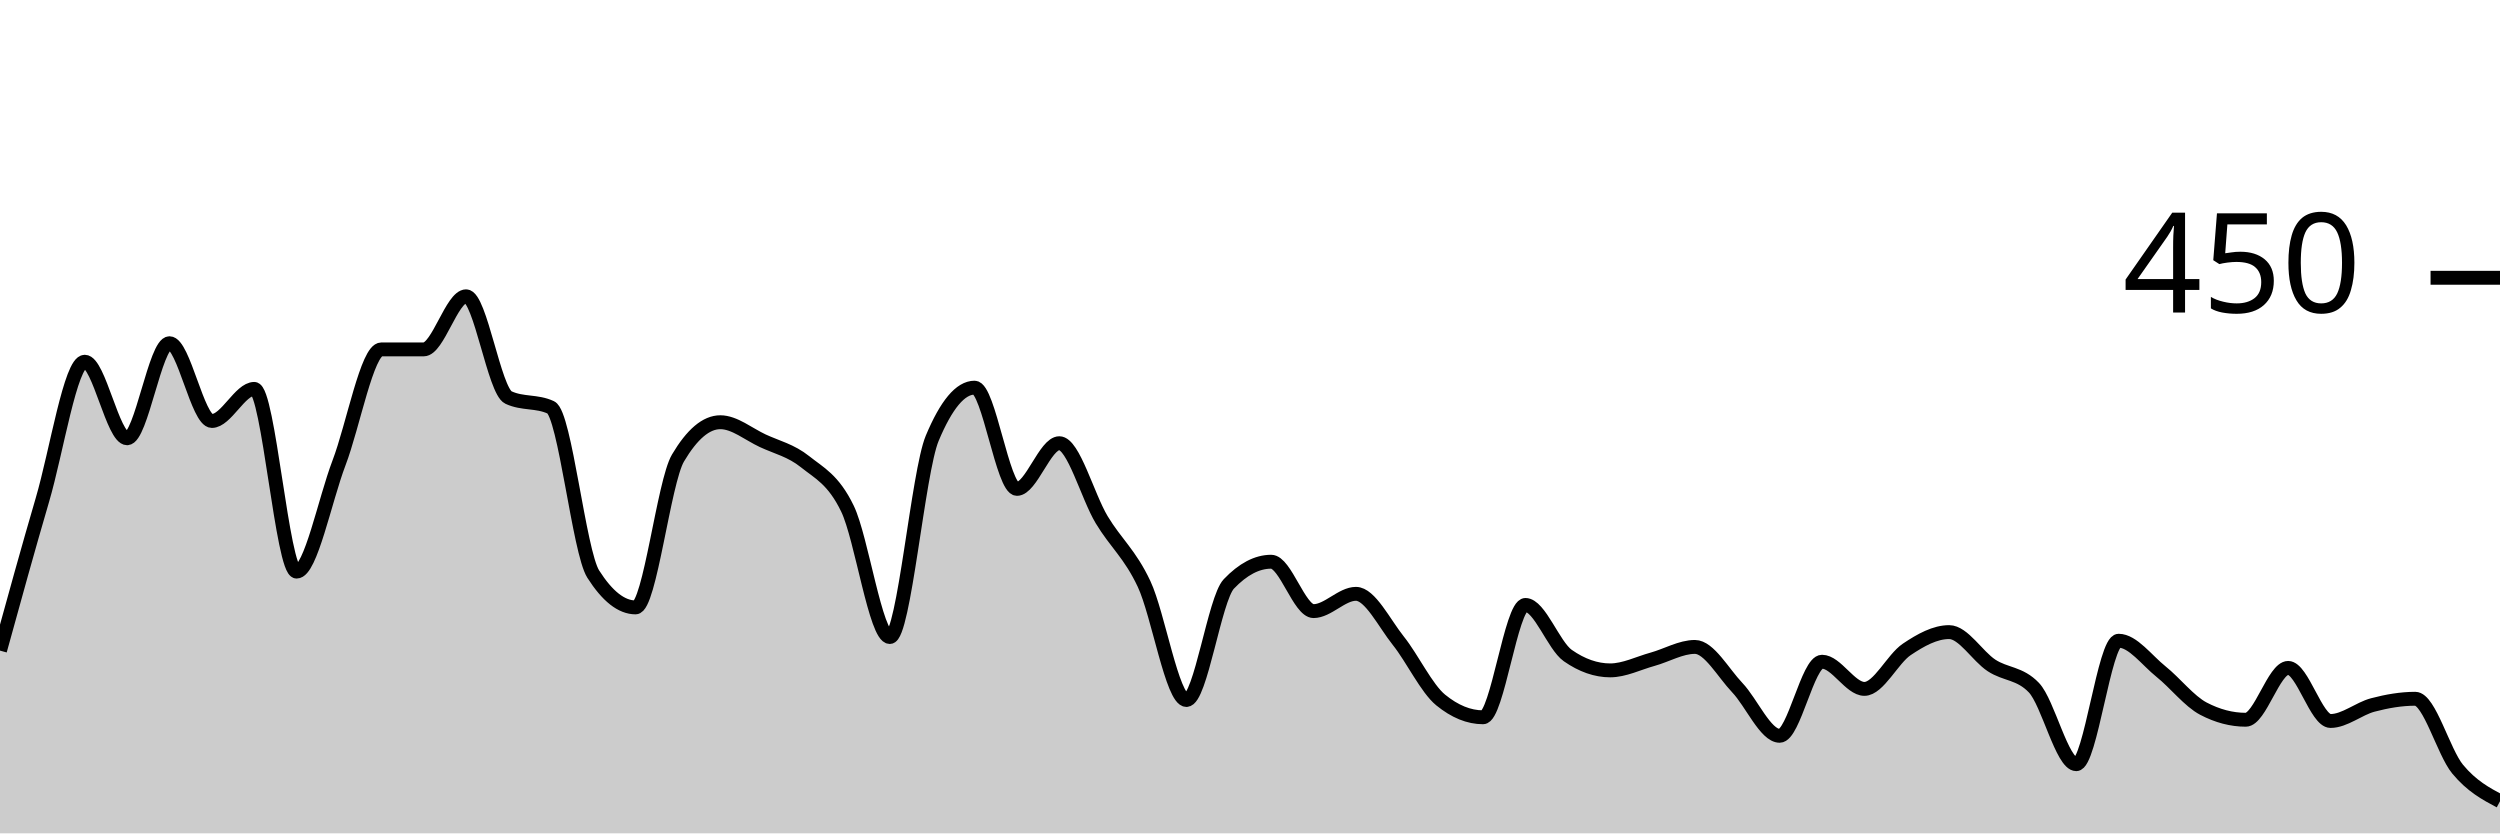
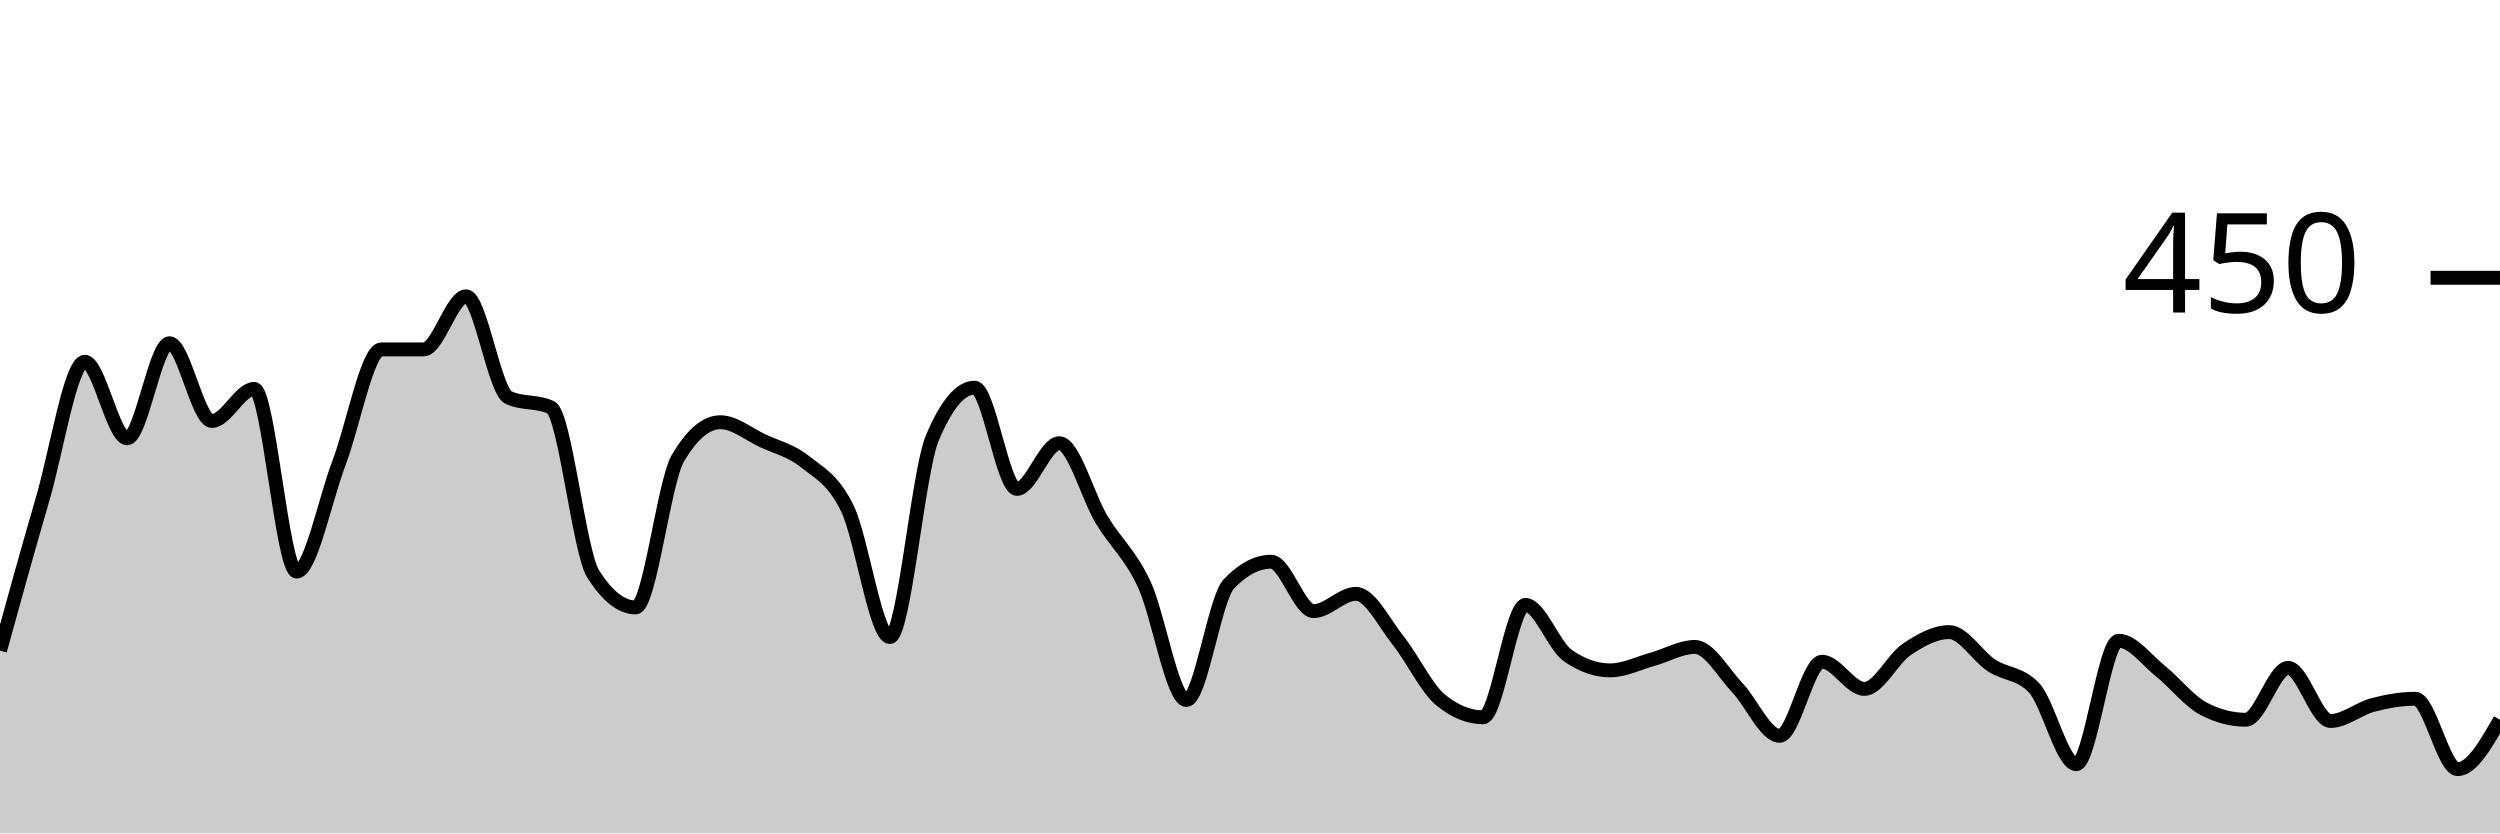
<svg xmlns="http://www.w3.org/2000/svg" viewBox="0 0 180 60">
  <g transform="translate(0,20)">
-     <path class="area" fill="rgba(0, 0, 0, 0.2)" d="M0,26.844C1.017,23.156,2.034,19.467,3.051,16C4.068,12.533,5.085,6.044,6.102,6.044C7.119,6.044,8.136,11.556,9.153,11.556C10.169,11.556,11.186,4.711,12.203,4.711C13.22,4.711,14.237,10.311,15.254,10.311C16.271,10.311,17.288,8,18.305,8C19.322,8,20.339,21.156,21.356,21.156C22.373,21.156,23.39,16,24.407,13.333C25.424,10.667,26.441,5.156,27.458,5.156C28.475,5.156,29.492,5.156,30.508,5.156C31.525,5.156,32.542,1.333,33.559,1.333C34.576,1.333,35.593,8.148,36.61,8.622C37.627,9.096,38.644,8.859,39.661,9.333C40.678,9.807,41.695,19.733,42.712,21.333C43.729,22.933,44.746,23.733,45.763,23.733C46.78,23.733,47.797,14.696,48.814,12.978C49.831,11.259,50.847,10.4,51.864,10.4C52.881,10.4,53.898,11.259,54.915,11.733C55.932,12.207,56.949,12.43,57.966,13.244C58.983,14.059,60,14.519,61.017,16.622C62.034,18.726,63.051,25.867,64.068,25.867C65.085,25.867,66.102,13.985,67.119,11.556C68.136,9.126,69.153,7.911,70.169,7.911C71.186,7.911,72.203,15.2,73.22,15.2C74.237,15.2,75.254,11.911,76.271,11.911C77.288,11.911,78.305,15.733,79.322,17.422C80.339,19.111,81.356,19.881,82.373,22.044C83.39,24.207,84.407,30.4,85.424,30.4C86.441,30.4,87.458,23.111,88.475,22.044C89.492,20.978,90.508,20.444,91.525,20.444C92.542,20.444,93.559,24,94.576,24C95.593,24,96.61,22.756,97.627,22.756C98.644,22.756,99.661,24.859,100.678,26.133C101.695,27.407,102.712,29.57,103.729,30.4C104.746,31.23,105.763,31.644,106.78,31.644C107.797,31.644,108.814,23.556,109.831,23.556C110.847,23.556,111.864,26.489,112.881,27.2C113.898,27.911,114.915,28.267,115.932,28.267C116.949,28.267,117.966,27.748,118.983,27.467C120,27.185,121.017,26.578,122.034,26.578C123.051,26.578,124.068,28.444,125.085,29.511C126.102,30.578,127.119,32.978,128.136,32.978C129.153,32.978,130.169,27.644,131.186,27.644C132.203,27.644,133.22,29.6,134.237,29.6C135.254,29.6,136.271,27.437,137.288,26.756C138.305,26.074,139.322,25.511,140.339,25.511C141.356,25.511,142.373,27.244,143.39,27.911C144.407,28.578,145.424,28.444,146.441,29.511C147.458,30.578,148.475,35.022,149.492,35.022C150.508,35.022,151.525,26.133,152.542,26.133C153.559,26.133,154.576,27.541,155.593,28.356C156.61,29.17,157.627,30.489,158.644,31.022C159.661,31.556,160.678,31.822,161.695,31.822C162.712,31.822,163.729,28.089,164.746,28.089C165.763,28.089,166.78,31.911,167.797,31.911C168.814,31.911,169.831,31.022,170.847,30.756C171.864,30.489,172.881,30.311,173.898,30.311C174.915,30.311,175.932,34.148,176.949,35.378C177.966,36.607,178.983,37.148,180,37.689L180,40C178.983,40,177.966,40,176.949,40C175.932,40,174.915,40,173.898,40C172.881,40,171.864,40,170.847,40C169.831,40,168.814,40,167.797,40C166.78,40,165.763,40,164.746,40C163.729,40,162.712,40,161.695,40C160.678,40,159.661,40,158.644,40C157.627,40,156.61,40,155.593,40C154.576,40,153.559,40,152.542,40C151.525,40,150.508,40,149.492,40C148.475,40,147.458,40,146.441,40C145.424,40,144.407,40,143.39,40C142.373,40,141.356,40,140.339,40C139.322,40,138.305,40,137.288,40C136.271,40,135.254,40,134.237,40C133.22,40,132.203,40,131.186,40C130.169,40,129.153,40,128.136,40C127.119,40,126.102,40,125.085,40C124.068,40,123.051,40,122.034,40C121.017,40,120,40,118.983,40C117.966,40,116.949,40,115.932,40C114.915,40,113.898,40,112.881,40C111.864,40,110.847,40,109.831,40C108.814,40,107.797,40,106.78,40C105.763,40,104.746,40,103.729,40C102.712,40,101.695,40,100.678,40C99.661,40,98.644,40,97.627,40C96.61,40,95.593,40,94.576,40C93.559,40,92.542,40,91.525,40C90.508,40,89.492,40,88.475,40C87.458,40,86.441,40,85.424,40C84.407,40,83.39,40,82.373,40C81.356,40,80.339,40,79.322,40C78.305,40,77.288,40,76.271,40C75.254,40,74.237,40,73.22,40C72.203,40,71.186,40,70.169,40C69.153,40,68.136,40,67.119,40C66.102,40,65.085,40,64.068,40C63.051,40,62.034,40,61.017,40C60,40,58.983,40,57.966,40C56.949,40,55.932,40,54.915,40C53.898,40,52.881,40,51.864,40C50.847,40,49.831,40,48.814,40C47.797,40,46.78,40,45.763,40C44.746,40,43.729,40,42.712,40C41.695,40,40.678,40,39.661,40C38.644,40,37.627,40,36.61,40C35.593,40,34.576,40,33.559,40C32.542,40,31.525,40,30.508,40C29.492,40,28.475,40,27.458,40C26.441,40,25.424,40,24.407,40C23.39,40,22.373,40,21.356,40C20.339,40,19.322,40,18.305,40C17.288,40,16.271,40,15.254,40C14.237,40,13.22,40,12.203,40C11.186,40,10.169,40,9.153,40C8.136,40,7.119,40,6.102,40C5.085,40,4.068,40,3.051,40C2.034,40,1.017,40,0,40Z" />
-     <path class="line" stroke="black" fill="none" d="M0,26.844C1.017,23.156,2.034,19.467,3.051,16C4.068,12.533,5.085,6.044,6.102,6.044C7.119,6.044,8.136,11.556,9.153,11.556C10.169,11.556,11.186,4.711,12.203,4.711C13.22,4.711,14.237,10.311,15.254,10.311C16.271,10.311,17.288,8,18.305,8C19.322,8,20.339,21.156,21.356,21.156C22.373,21.156,23.39,16,24.407,13.333C25.424,10.667,26.441,5.156,27.458,5.156C28.475,5.156,29.492,5.156,30.508,5.156C31.525,5.156,32.542,1.333,33.559,1.333C34.576,1.333,35.593,8.148,36.61,8.622C37.627,9.096,38.644,8.859,39.661,9.333C40.678,9.807,41.695,19.733,42.712,21.333C43.729,22.933,44.746,23.733,45.763,23.733C46.78,23.733,47.797,14.696,48.814,12.978C49.831,11.259,50.847,10.4,51.864,10.4C52.881,10.4,53.898,11.259,54.915,11.733C55.932,12.207,56.949,12.43,57.966,13.244C58.983,14.059,60,14.519,61.017,16.622C62.034,18.726,63.051,25.867,64.068,25.867C65.085,25.867,66.102,13.985,67.119,11.556C68.136,9.126,69.153,7.911,70.169,7.911C71.186,7.911,72.203,15.2,73.22,15.2C74.237,15.2,75.254,11.911,76.271,11.911C77.288,11.911,78.305,15.733,79.322,17.422C80.339,19.111,81.356,19.881,82.373,22.044C83.39,24.207,84.407,30.4,85.424,30.4C86.441,30.4,87.458,23.111,88.475,22.044C89.492,20.978,90.508,20.444,91.525,20.444C92.542,20.444,93.559,24,94.576,24C95.593,24,96.61,22.756,97.627,22.756C98.644,22.756,99.661,24.859,100.678,26.133C101.695,27.407,102.712,29.57,103.729,30.4C104.746,31.23,105.763,31.644,106.78,31.644C107.797,31.644,108.814,23.556,109.831,23.556C110.847,23.556,111.864,26.489,112.881,27.2C113.898,27.911,114.915,28.267,115.932,28.267C116.949,28.267,117.966,27.748,118.983,27.467C120,27.185,121.017,26.578,122.034,26.578C123.051,26.578,124.068,28.444,125.085,29.511C126.102,30.578,127.119,32.978,128.136,32.978C129.153,32.978,130.169,27.644,131.186,27.644C132.203,27.644,133.22,29.6,134.237,29.6C135.254,29.6,136.271,27.437,137.288,26.756C138.305,26.074,139.322,25.511,140.339,25.511C141.356,25.511,142.373,27.244,143.39,27.911C144.407,28.578,145.424,28.444,146.441,29.511C147.458,30.578,148.475,35.022,149.492,35.022C150.508,35.022,151.525,26.133,152.542,26.133C153.559,26.133,154.576,27.541,155.593,28.356C156.61,29.17,157.627,30.489,158.644,31.022C159.661,31.556,160.678,31.822,161.695,31.822C162.712,31.822,163.729,28.089,164.746,28.089C165.763,28.089,166.78,31.911,167.797,31.911C168.814,31.911,169.831,31.022,170.847,30.756C171.864,30.489,172.881,30.311,173.898,30.311C174.915,30.311,175.932,34.148,176.949,35.378C177.966,36.607,178.983,37.148,180,37.689" />
+     <path class="area" fill="rgba(0, 0, 0, 0.2)" d="M0,26.844C1.017,23.156,2.034,19.467,3.051,16C4.068,12.533,5.085,6.044,6.102,6.044C7.119,6.044,8.136,11.556,9.153,11.556C10.169,11.556,11.186,4.711,12.203,4.711C13.22,4.711,14.237,10.311,15.254,10.311C16.271,10.311,17.288,8,18.305,8C19.322,8,20.339,21.156,21.356,21.156C22.373,21.156,23.39,16,24.407,13.333C25.424,10.667,26.441,5.156,27.458,5.156C28.475,5.156,29.492,5.156,30.508,5.156C31.525,5.156,32.542,1.333,33.559,1.333C34.576,1.333,35.593,8.148,36.61,8.622C37.627,9.096,38.644,8.859,39.661,9.333C40.678,9.807,41.695,19.733,42.712,21.333C43.729,22.933,44.746,23.733,45.763,23.733C46.78,23.733,47.797,14.696,48.814,12.978C49.831,11.259,50.847,10.4,51.864,10.4C52.881,10.4,53.898,11.259,54.915,11.733C55.932,12.207,56.949,12.43,57.966,13.244C58.983,14.059,60,14.519,61.017,16.622C62.034,18.726,63.051,25.867,64.068,25.867C65.085,25.867,66.102,13.985,67.119,11.556C68.136,9.126,69.153,7.911,70.169,7.911C71.186,7.911,72.203,15.2,73.22,15.2C74.237,15.2,75.254,11.911,76.271,11.911C77.288,11.911,78.305,15.733,79.322,17.422C80.339,19.111,81.356,19.881,82.373,22.044C83.39,24.207,84.407,30.4,85.424,30.4C86.441,30.4,87.458,23.111,88.475,22.044C89.492,20.978,90.508,20.444,91.525,20.444C92.542,20.444,93.559,24,94.576,24C95.593,24,96.61,22.756,97.627,22.756C98.644,22.756,99.661,24.859,100.678,26.133C101.695,27.407,102.712,29.57,103.729,30.4C104.746,31.23,105.763,31.644,106.78,31.644C107.797,31.644,108.814,23.556,109.831,23.556C110.847,23.556,111.864,26.489,112.881,27.2C113.898,27.911,114.915,28.267,115.932,28.267C116.949,28.267,117.966,27.748,118.983,27.467C120,27.185,121.017,26.578,122.034,26.578C123.051,26.578,124.068,28.444,125.085,29.511C126.102,30.578,127.119,32.978,128.136,32.978C129.153,32.978,130.169,27.644,131.186,27.644C132.203,27.644,133.22,29.6,134.237,29.6C135.254,29.6,136.271,27.437,137.288,26.756C138.305,26.074,139.322,25.511,140.339,25.511C141.356,25.511,142.373,27.244,143.39,27.911C144.407,28.578,145.424,28.444,146.441,29.511C147.458,30.578,148.475,35.022,149.492,35.022C150.508,35.022,151.525,26.133,152.542,26.133C153.559,26.133,154.576,27.541,155.593,28.356C156.61,29.17,157.627,30.489,158.644,31.022C159.661,31.556,160.678,31.822,161.695,31.822C162.712,31.822,163.729,28.089,164.746,28.089C165.763,28.089,166.78,31.911,167.797,31.911C168.814,31.911,169.831,31.022,170.847,30.756C171.864,30.489,172.881,30.311,173.898,30.311C174.915,30.311,175.932,35.378,176.949,35.378C177.966,35.378,178.983,33.6,180,31.822L180,40C178.983,40,177.966,40,176.949,40C175.932,40,174.915,40,173.898,40C172.881,40,171.864,40,170.847,40C169.831,40,168.814,40,167.797,40C166.78,40,165.763,40,164.746,40C163.729,40,162.712,40,161.695,40C160.678,40,159.661,40,158.644,40C157.627,40,156.61,40,155.593,40C154.576,40,153.559,40,152.542,40C151.525,40,150.508,40,149.492,40C148.475,40,147.458,40,146.441,40C145.424,40,144.407,40,143.39,40C142.373,40,141.356,40,140.339,40C139.322,40,138.305,40,137.288,40C136.271,40,135.254,40,134.237,40C133.22,40,132.203,40,131.186,40C130.169,40,129.153,40,128.136,40C127.119,40,126.102,40,125.085,40C124.068,40,123.051,40,122.034,40C121.017,40,120,40,118.983,40C117.966,40,116.949,40,115.932,40C114.915,40,113.898,40,112.881,40C111.864,40,110.847,40,109.831,40C108.814,40,107.797,40,106.78,40C105.763,40,104.746,40,103.729,40C102.712,40,101.695,40,100.678,40C99.661,40,98.644,40,97.627,40C96.61,40,95.593,40,94.576,40C93.559,40,92.542,40,91.525,40C90.508,40,89.492,40,88.475,40C87.458,40,86.441,40,85.424,40C84.407,40,83.39,40,82.373,40C81.356,40,80.339,40,79.322,40C78.305,40,77.288,40,76.271,40C75.254,40,74.237,40,73.22,40C72.203,40,71.186,40,70.169,40C69.153,40,68.136,40,67.119,40C66.102,40,65.085,40,64.068,40C63.051,40,62.034,40,61.017,40C60,40,58.983,40,57.966,40C56.949,40,55.932,40,54.915,40C53.898,40,52.881,40,51.864,40C50.847,40,49.831,40,48.814,40C47.797,40,46.78,40,45.763,40C44.746,40,43.729,40,42.712,40C41.695,40,40.678,40,39.661,40C38.644,40,37.627,40,36.61,40C35.593,40,34.576,40,33.559,40C32.542,40,31.525,40,30.508,40C29.492,40,28.475,40,27.458,40C26.441,40,25.424,40,24.407,40C23.39,40,22.373,40,21.356,40C20.339,40,19.322,40,18.305,40C17.288,40,16.271,40,15.254,40C14.237,40,13.22,40,12.203,40C11.186,40,10.169,40,9.153,40C8.136,40,7.119,40,6.102,40C5.085,40,4.068,40,3.051,40C2.034,40,1.017,40,0,40Z" />
+     <path class="line" stroke="black" fill="none" d="M0,26.844C1.017,23.156,2.034,19.467,3.051,16C4.068,12.533,5.085,6.044,6.102,6.044C7.119,6.044,8.136,11.556,9.153,11.556C10.169,11.556,11.186,4.711,12.203,4.711C13.22,4.711,14.237,10.311,15.254,10.311C16.271,10.311,17.288,8,18.305,8C19.322,8,20.339,21.156,21.356,21.156C22.373,21.156,23.39,16,24.407,13.333C25.424,10.667,26.441,5.156,27.458,5.156C28.475,5.156,29.492,5.156,30.508,5.156C31.525,5.156,32.542,1.333,33.559,1.333C34.576,1.333,35.593,8.148,36.61,8.622C37.627,9.096,38.644,8.859,39.661,9.333C40.678,9.807,41.695,19.733,42.712,21.333C43.729,22.933,44.746,23.733,45.763,23.733C46.78,23.733,47.797,14.696,48.814,12.978C49.831,11.259,50.847,10.4,51.864,10.4C52.881,10.4,53.898,11.259,54.915,11.733C55.932,12.207,56.949,12.43,57.966,13.244C58.983,14.059,60,14.519,61.017,16.622C62.034,18.726,63.051,25.867,64.068,25.867C65.085,25.867,66.102,13.985,67.119,11.556C68.136,9.126,69.153,7.911,70.169,7.911C71.186,7.911,72.203,15.2,73.22,15.2C74.237,15.2,75.254,11.911,76.271,11.911C77.288,11.911,78.305,15.733,79.322,17.422C80.339,19.111,81.356,19.881,82.373,22.044C83.39,24.207,84.407,30.4,85.424,30.4C86.441,30.4,87.458,23.111,88.475,22.044C89.492,20.978,90.508,20.444,91.525,20.444C92.542,20.444,93.559,24,94.576,24C95.593,24,96.61,22.756,97.627,22.756C98.644,22.756,99.661,24.859,100.678,26.133C101.695,27.407,102.712,29.57,103.729,30.4C104.746,31.23,105.763,31.644,106.78,31.644C107.797,31.644,108.814,23.556,109.831,23.556C110.847,23.556,111.864,26.489,112.881,27.2C113.898,27.911,114.915,28.267,115.932,28.267C116.949,28.267,117.966,27.748,118.983,27.467C120,27.185,121.017,26.578,122.034,26.578C123.051,26.578,124.068,28.444,125.085,29.511C126.102,30.578,127.119,32.978,128.136,32.978C129.153,32.978,130.169,27.644,131.186,27.644C132.203,27.644,133.22,29.6,134.237,29.6C135.254,29.6,136.271,27.437,137.288,26.756C138.305,26.074,139.322,25.511,140.339,25.511C141.356,25.511,142.373,27.244,143.39,27.911C144.407,28.578,145.424,28.444,146.441,29.511C147.458,30.578,148.475,35.022,149.492,35.022C150.508,35.022,151.525,26.133,152.542,26.133C153.559,26.133,154.576,27.541,155.593,28.356C156.61,29.17,157.627,30.489,158.644,31.022C159.661,31.556,160.678,31.822,161.695,31.822C162.712,31.822,163.729,28.089,164.746,28.089C165.763,28.089,166.78,31.911,167.797,31.911C168.814,31.911,169.831,31.022,170.847,30.756C171.864,30.489,172.881,30.311,173.898,30.311C174.915,30.311,175.932,35.378,176.949,35.378C177.966,35.378,178.983,33.6,180,31.822" />
    <path class="axis-ceiling" stroke-width="1" stroke="black" fill="none" d="M175,0L180,0" />
    <text class="axis-ceiling-label" font-family="sans-serif" text-anchor="end" font-size="10px" x="170" y="2.5">450</text>
  </g>
</svg>
